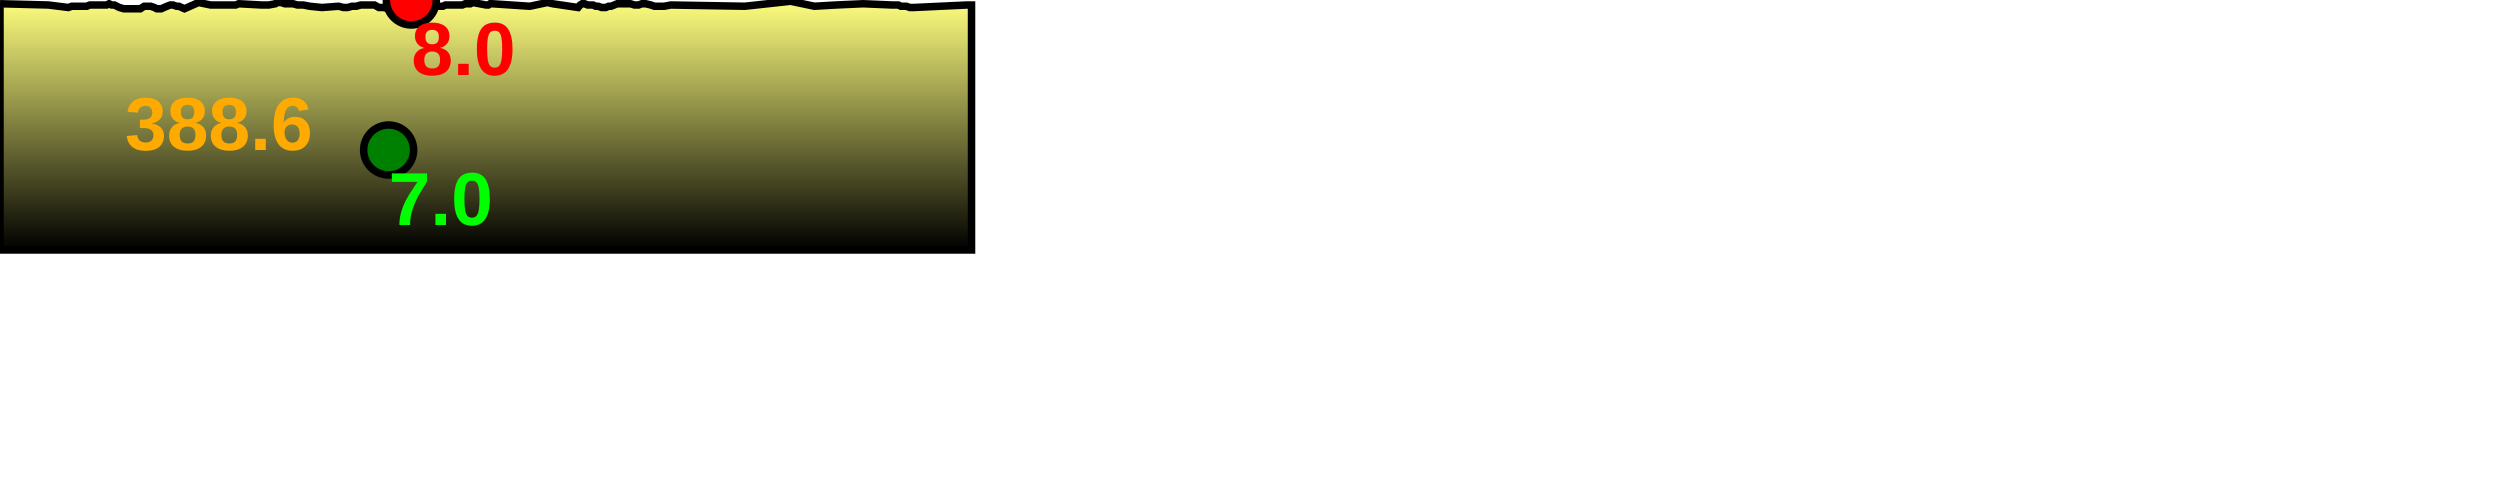
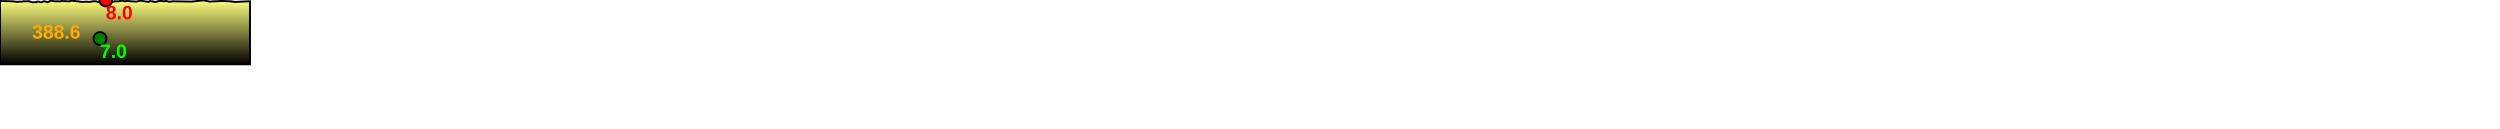
- <svg xmlns="http://www.w3.org/2000/svg" baseProfile="full" height="200px" version="1.1" width="1000px">
+ <svg xmlns="http://www.w3.org/2000/svg" baseProfile="full" height="200px" version="1.1" width="3886.143px">
  <defs>
    <linearGradient id="my-gradient" x1="0" x2="0" y1="0" y2="1">
      <stop offset="0.0" stop-color="#ffff7f" stop-opacity="1" />
      <stop offset="0.2" stop-color="#cccc66" stop-opacity="1" />
      <stop offset="1.0" stop-color="#000000" stop-opacity="1" />
    </linearGradient>
  </defs>
  <path d="M 0 1.5 L 19.37 2.0 L 19.37 2.0 L 27.314 3.0 L 28.735 2.5 L 30.439 2.5 L 32.015 2.5 L 33.12 2.5 L 34.689 2.5 L 35.938 2.0 L 37.089 2.0 L 38.253 2.0 L 39.38 2.0 L 40.47 2.0 L 41.718 2.0 L 42.682 2.0 L 43.643 1.5 L 44.647 2.0 L 45.74 2.0 L 47.765 3.0 L 49.517 3.5 L 50.957 3.5 L 51.732 3.5 L 52.418 3.5 L 53.211 3.5 L 54.373 3.5 L 56.162 3.5 L 56.896 3.0 L 57.691 2.5 L 58.789 2.5 L 60.236 2.5 L 61.77 3.0 L 62.694 3.5 L 63.609 3.5 L 64.503 3.5 L 65.624 3.0 L 66.788 2.5 L 68.079 2.0 L 69.193 2.0 L 70.621 2.5 L 71.535 2.5 L 73.787 3.5 L 79.432 1.0 L 84.248 2.0 L 87.86 2.0 L 92.471 2.0 L 94.306 2.0 L 95.495 1.5 L 104.709 2.0 L 107.498 2.0 L 110.196 1.5 L 110.838 1.0 L 111.515 1.0 L 112.423 1.0 L 113.906 1.5 L 115.654 1.5 L 117.215 1.5 L 118.947 2.0 L 121.345 2.0 L 123.85 2.5 L 128.798 3.0 L 135.457 2.5 L 137.402 3.0 L 139.094 3.0 L 140.816 2.5 L 142.534 2.5 L 144.28 2.0 L 146.009 2.0 L 147.993 2.0 L 149.77 2.0 L 151.554 3.0 L 153.487 3.0 L 155.457 3.5 L 157.262 3.0 L 160.14 1.5 L 164.537 0.0 L 166.014 0.5 L 167.247 1.0 L 168.574 1.5 L 170.442 2.0 L 172.102 2.0 L 173.53 2.5 L 174.876 2.5 L 176.18 2.5 L 177.161 2.5 L 178.146 2.0 L 184.929 2.0 L 186.095 1.5 L 187.168 1.5 L 188.171 1.5 L 189.125 1.0 L 194.413 2.0 L 195.335 2.0 L 196.047 1.5 L 196.822 1.5 L 211.927 2.5 L 219.008 1.0 L 221.054 1.5 L 231.217 3.0 L 232.048 2.0 L 232.877 1.5 L 233.826 1.5 L 235.07 2.0 L 236.315 2.0 L 237.236 2.0 L 238.27 2.5 L 239.321 2.5 L 240.629 3.0 L 242.326 3.0 L 243.454 2.5 L 244.396 2.5 L 245.698 2.0 L 246.87 1.5 L 248.023 1.5 L 249.161 1.5 L 250.873 1.5 L 252.177 1.5 L 253.792 2.0 L 255.435 2.0 L 256.72 1.5 L 258.282 1.5 L 260.356 2.0 L 261.771 2.5 L 263.288 2.5 L 265.707 2.5 L 268.309 2.0 L 297.928 2.5 L 316.249 0.5 L 325.779 2.5 L 334.305 2.0 L 345.274 1.5 L 356.874 2.0 L 357.772 2.0 L 358.526 2.0 L 359.337 2.0 L 360.332 2.5 L 362.535 2.5 L 363.92 3.0 L 365.476 3.0 L 386.792 2.0 L 387.476 2.0 L 388.614 2.0 L 388.614 100 L 0.0 100 L 0.0 3.0" fill="url(#my-gradient)" stroke="black" stroke-width="3" />
  <circle cx="164.537" cy="0" fill="red" r="10" stroke="black" stroke-width="3" />
  <circle cx="155.457" cy="60" fill="green" r="10" stroke="black" stroke-width="3" />
  <text fill="#ffaa00" font-family="Arial" font-size="30px" font-weight="bold" stroke="none" x="50" y="60">388.6</text>
  <text fill="#ff0000" font-family="Arial" font-size="30px" font-weight="bold" stroke="none" x="164.537" y="30">8.0</text>
  <text fill="#00ff00" font-family="Arial" font-size="30px" font-weight="bold" stroke="none" x="155.457" y="90">7.0</text>
</svg>
